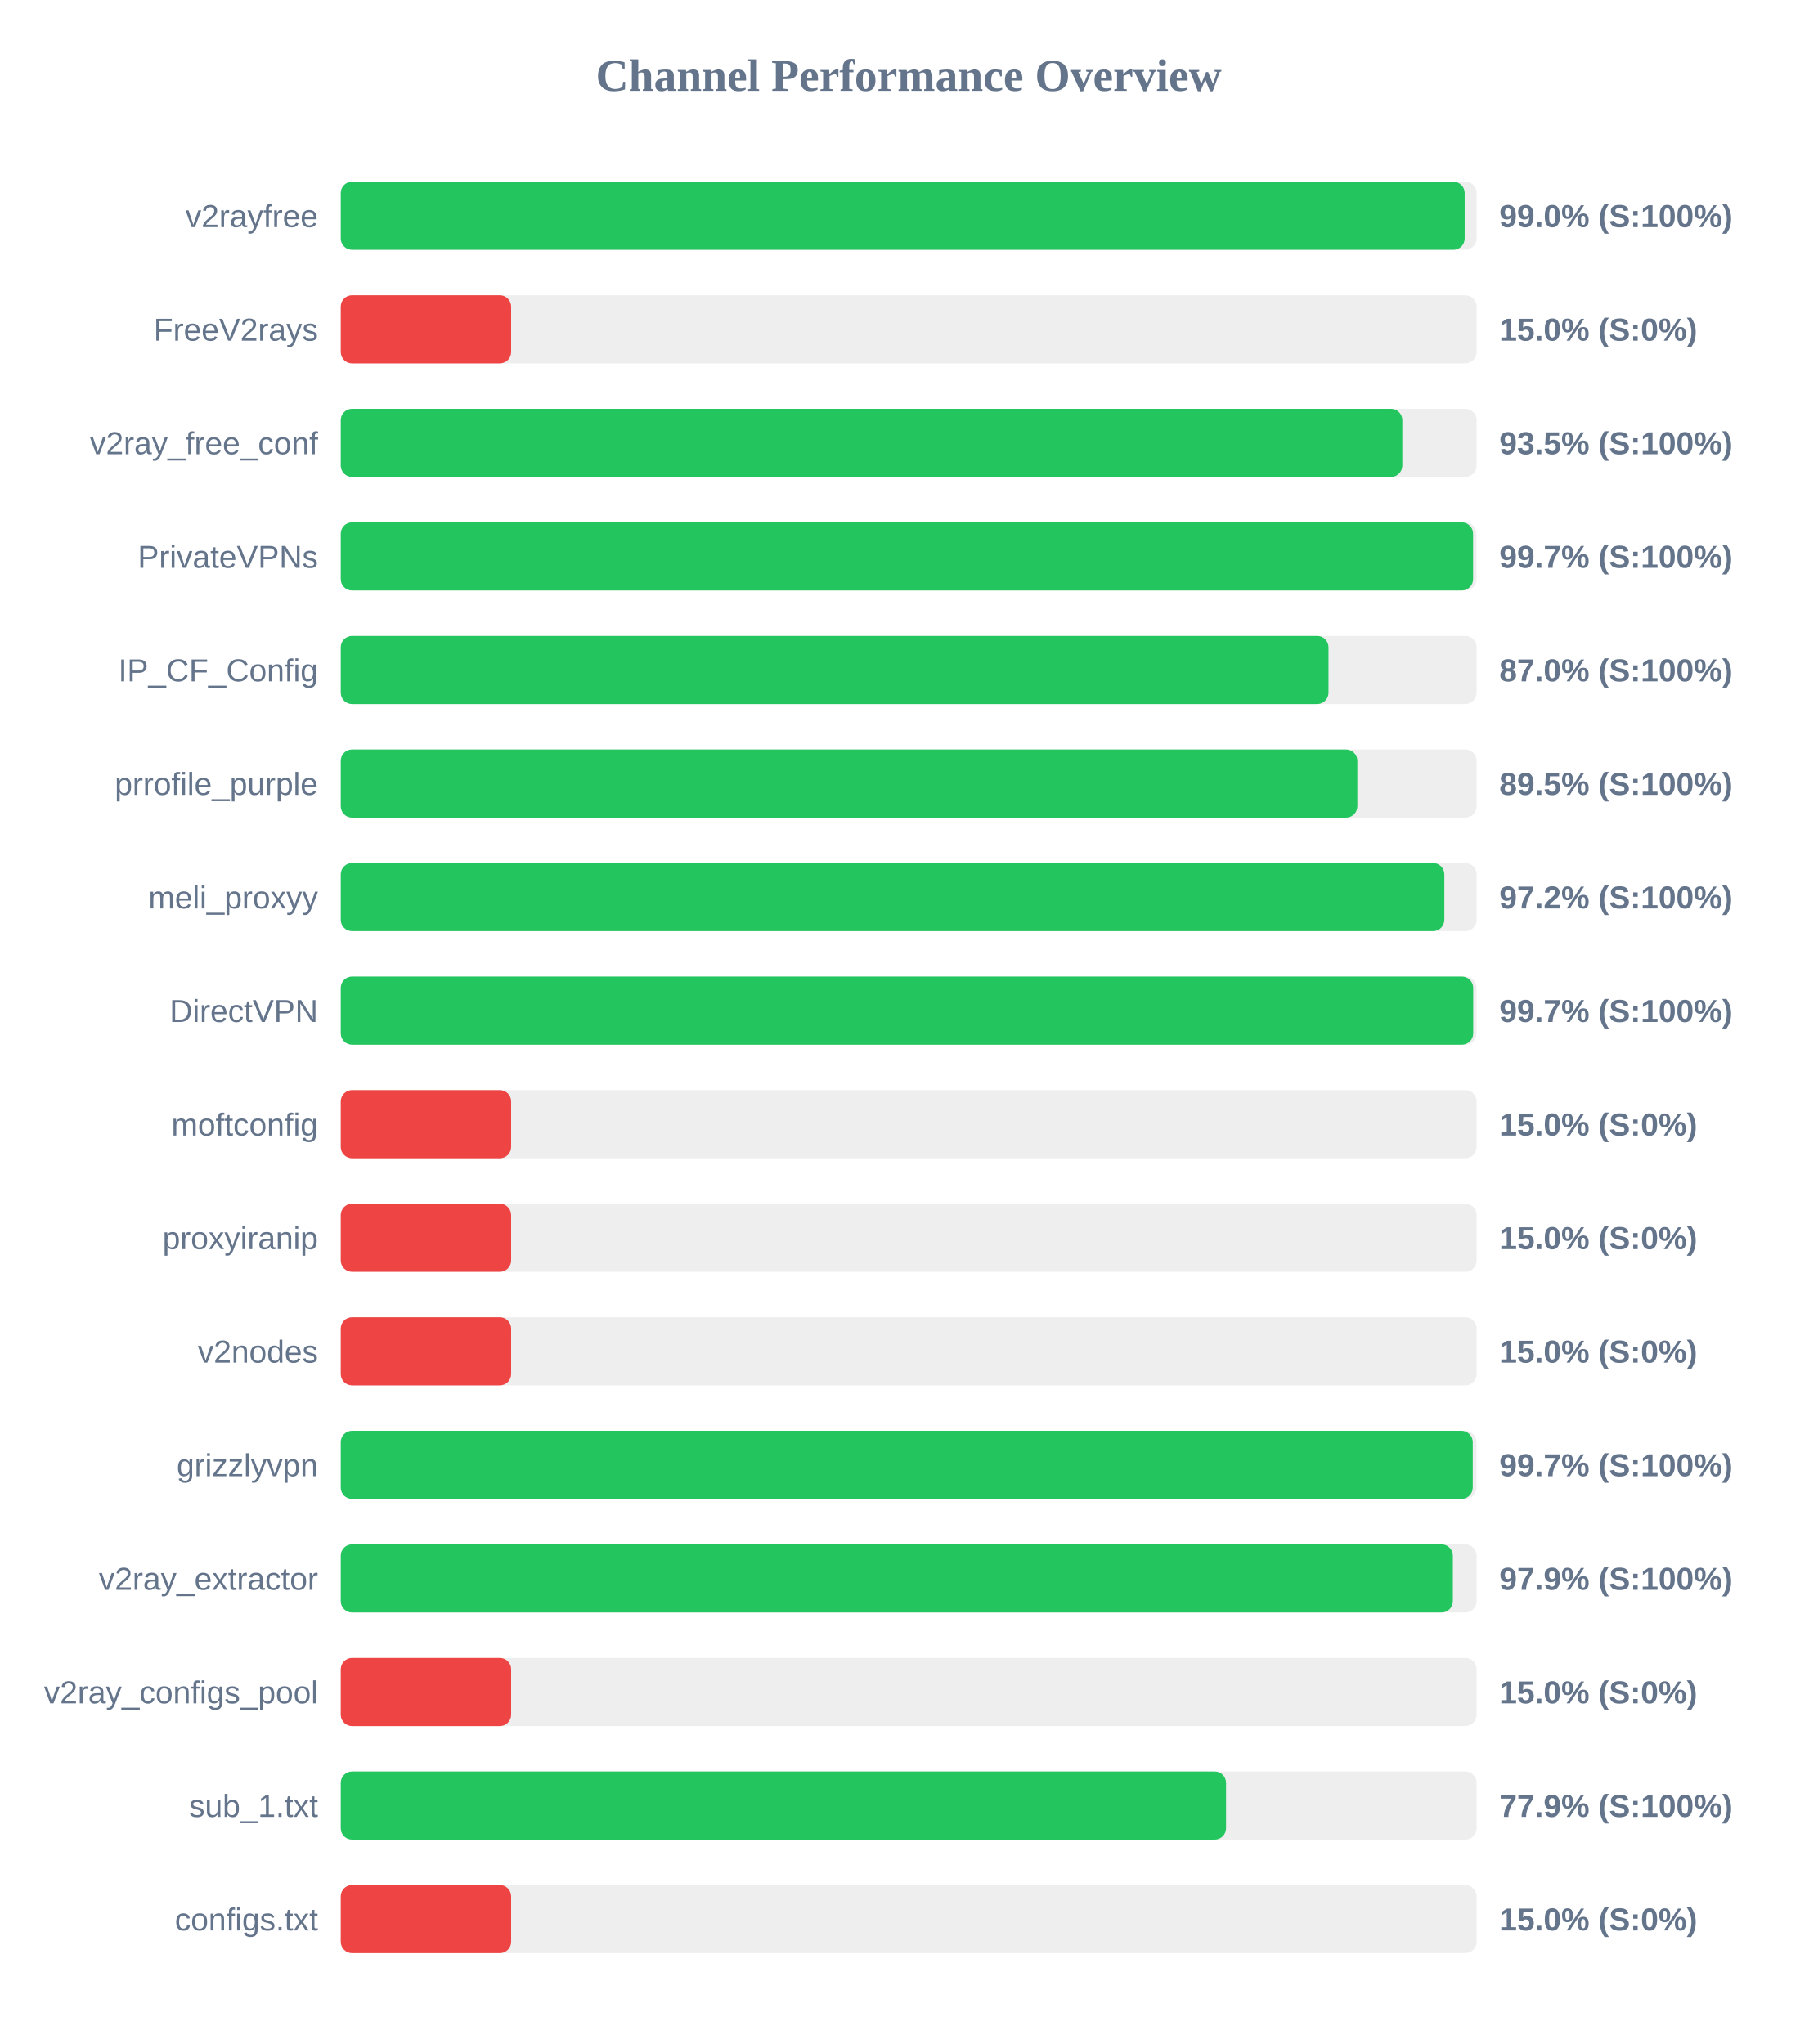
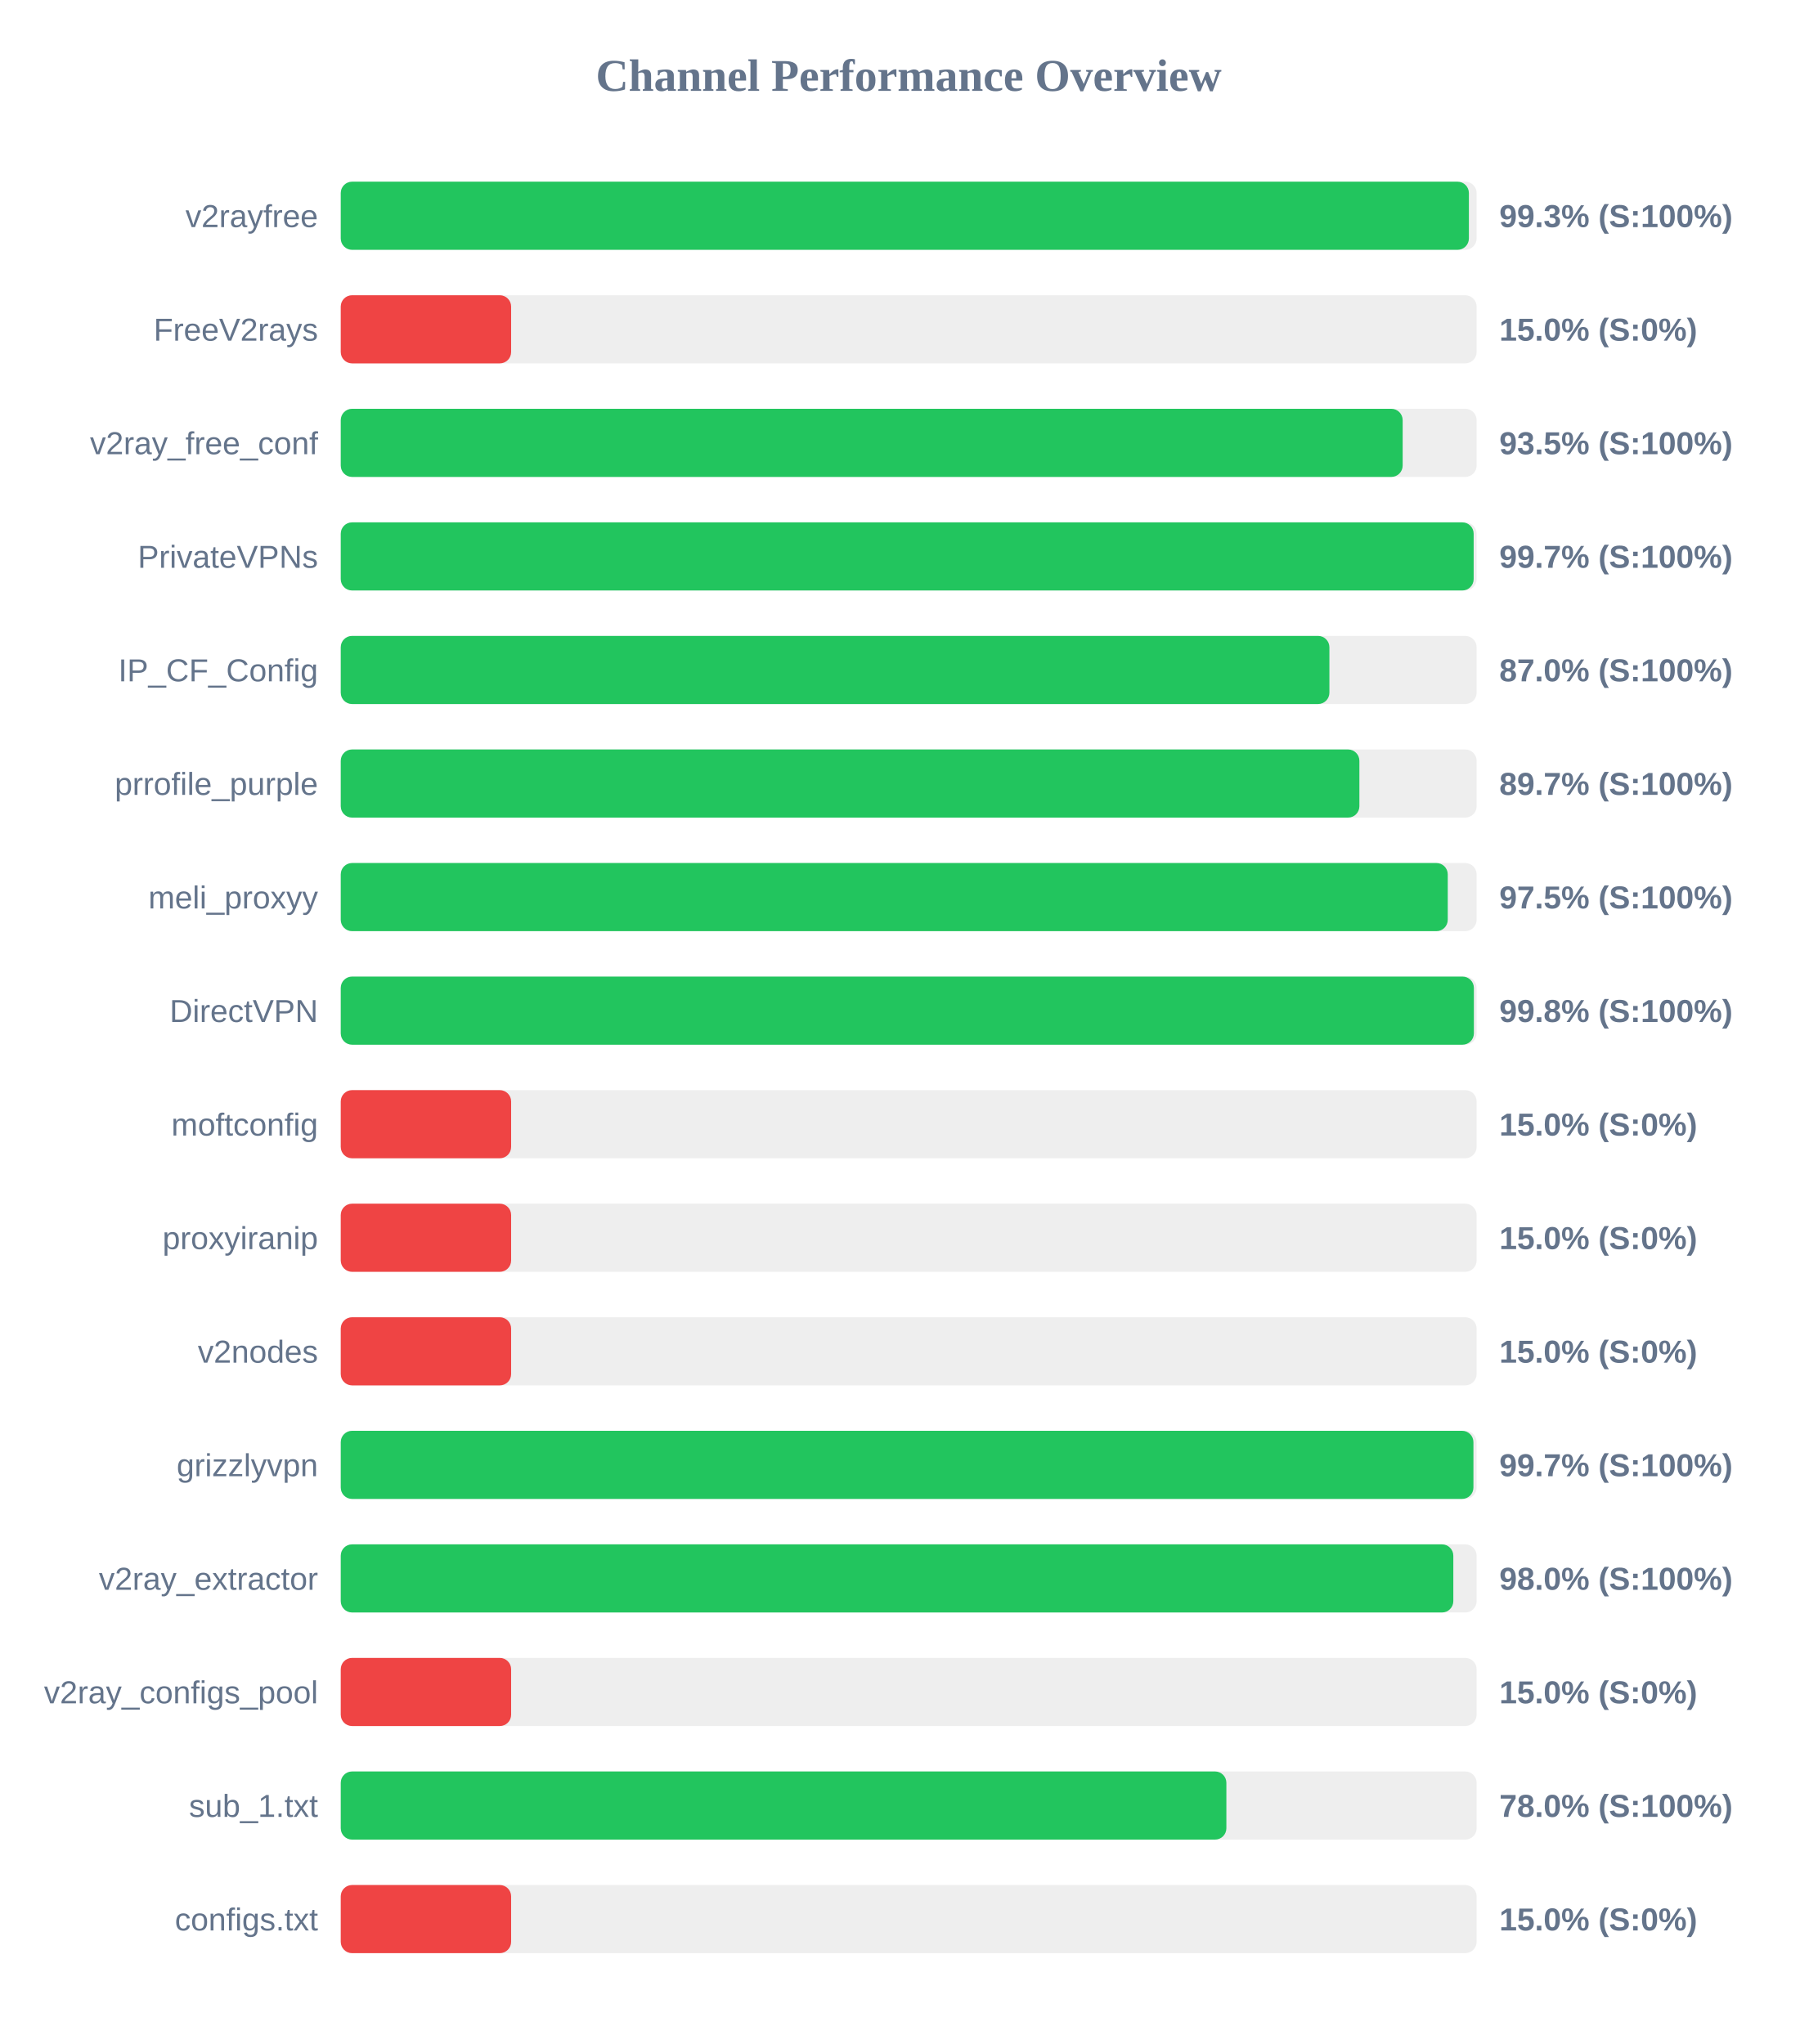
<svg xmlns="http://www.w3.org/2000/svg" width="800" height="900" version="1.1">
  <style>
        .row { font: 14px Arial; fill: #64748b; }
        .score { font: bold 14px Arial; fill: #64748b; }
    </style>
  <text x="400" y="40" text-anchor="middle" font-size="20px" font-weight="bold" fill="#64748b">Channel Performance Overview</text>
  <rect x="150" y="80" width="500" height="30" fill="#eee" rx="5" />
-   <rect x="150" y="80" width="494.75" height="30" fill="#22c55e" rx="5" />
+   <rect x="150" y="80" width="496.6" height="30" fill="#22c55e" rx="5" />
  <text x="140" y="100" text-anchor="end" class="row">v2rayfree</text>
-   <text x="660" y="100" text-anchor="start" class="score">99.0% (S:100%)</text>
+   <text x="660" y="100" text-anchor="start" class="score">99.3% (S:100%)</text>
  <rect x="150" y="130" width="500" height="30" fill="#eee" rx="5" />
  <rect x="150" y="130" width="75.0" height="30" fill="#ef4444" rx="5" />
  <text x="140" y="150" text-anchor="end" class="row">FreeV2rays</text>
  <text x="660" y="150" text-anchor="start" class="score">15.0% (S:0%)</text>
  <rect x="150" y="180" width="500" height="30" fill="#eee" rx="5" />
-   <rect x="150" y="180" width="467.3" height="30" fill="#22c55e" rx="5" />
+   <rect x="150" y="180" width="467.45" height="30" fill="#22c55e" rx="5" />
  <text x="140" y="200" text-anchor="end" class="row">v2ray_free_conf</text>
  <text x="660" y="200" text-anchor="start" class="score">93.5% (S:100%)</text>
  <rect x="150" y="230" width="500" height="30" fill="#eee" rx="5" />
-   <rect x="150" y="230" width="498.45" height="30" fill="#22c55e" rx="5" />
+   <rect x="150" y="230" width="498.7" height="30" fill="#22c55e" rx="5" />
  <text x="140" y="250" text-anchor="end" class="row">PrivateVPNs</text>
  <text x="660" y="250" text-anchor="start" class="score">99.7% (S:100%)</text>
  <rect x="150" y="280" width="500" height="30" fill="#eee" rx="5" />
-   <rect x="150" y="280" width="434.8" height="30" fill="#22c55e" rx="5" />
+   <rect x="150" y="280" width="435.2" height="30" fill="#22c55e" rx="5" />
  <text x="140" y="300" text-anchor="end" class="row">IP_CF_Config</text>
  <text x="660" y="300" text-anchor="start" class="score">87.0% (S:100%)</text>
  <rect x="150" y="330" width="500" height="30" fill="#eee" rx="5" />
-   <rect x="150" y="330" width="447.5" height="30" fill="#22c55e" rx="5" />
+   <rect x="150" y="330" width="448.4" height="30" fill="#22c55e" rx="5" />
  <text x="140" y="350" text-anchor="end" class="row">prrofile_purple</text>
-   <text x="660" y="350" text-anchor="start" class="score">89.5% (S:100%)</text>
+   <text x="660" y="350" text-anchor="start" class="score">89.7% (S:100%)</text>
  <rect x="150" y="380" width="500" height="30" fill="#eee" rx="5" />
-   <rect x="150" y="380" width="485.8" height="30" fill="#22c55e" rx="5" />
+   <rect x="150" y="380" width="487.3" height="30" fill="#22c55e" rx="5" />
  <text x="140" y="400" text-anchor="end" class="row">meli_proxyy</text>
-   <text x="660" y="400" text-anchor="start" class="score">97.2% (S:100%)</text>
+   <text x="660" y="400" text-anchor="start" class="score">97.5% (S:100%)</text>
  <rect x="150" y="430" width="500" height="30" fill="#eee" rx="5" />
-   <rect x="150" y="430" width="498.5" height="30" fill="#22c55e" rx="5" />
+   <rect x="150" y="430" width="498.8" height="30" fill="#22c55e" rx="5" />
  <text x="140" y="450" text-anchor="end" class="row">DirectVPN</text>
-   <text x="660" y="450" text-anchor="start" class="score">99.7% (S:100%)</text>
+   <text x="660" y="450" text-anchor="start" class="score">99.8% (S:100%)</text>
  <rect x="150" y="480" width="500" height="30" fill="#eee" rx="5" />
  <rect x="150" y="480" width="75.0" height="30" fill="#ef4444" rx="5" />
  <text x="140" y="500" text-anchor="end" class="row">moftconfig</text>
  <text x="660" y="500" text-anchor="start" class="score">15.0% (S:0%)</text>
  <rect x="150" y="530" width="500" height="30" fill="#eee" rx="5" />
  <rect x="150" y="530" width="75.0" height="30" fill="#ef4444" rx="5" />
  <text x="140" y="550" text-anchor="end" class="row">proxyiranip</text>
  <text x="660" y="550" text-anchor="start" class="score">15.0% (S:0%)</text>
  <rect x="150" y="580" width="500" height="30" fill="#eee" rx="5" />
  <rect x="150" y="580" width="75.0" height="30" fill="#ef4444" rx="5" />
  <text x="140" y="600" text-anchor="end" class="row">v2nodes</text>
  <text x="660" y="600" text-anchor="start" class="score">15.0% (S:0%)</text>
  <rect x="150" y="630" width="500" height="30" fill="#eee" rx="5" />
-   <rect x="150" y="630" width="498.3" height="30" fill="#22c55e" rx="5" />
+   <rect x="150" y="630" width="498.6" height="30" fill="#22c55e" rx="5" />
  <text x="140" y="650" text-anchor="end" class="row">grizzlyvpn</text>
  <text x="660" y="650" text-anchor="start" class="score">99.7% (S:100%)</text>
  <rect x="150" y="680" width="500" height="30" fill="#eee" rx="5" />
-   <rect x="150" y="680" width="489.55" height="30" fill="#22c55e" rx="5" />
+   <rect x="150" y="680" width="489.75" height="30" fill="#22c55e" rx="5" />
  <text x="140" y="700" text-anchor="end" class="row">v2ray_extractor</text>
-   <text x="660" y="700" text-anchor="start" class="score">97.9% (S:100%)</text>
+   <text x="660" y="700" text-anchor="start" class="score">98.0% (S:100%)</text>
  <rect x="150" y="730" width="500" height="30" fill="#eee" rx="5" />
  <rect x="150" y="730" width="75.0" height="30" fill="#ef4444" rx="5" />
  <text x="140" y="750" text-anchor="end" class="row">v2ray_configs_pool</text>
  <text x="660" y="750" text-anchor="start" class="score">15.0% (S:0%)</text>
  <rect x="150" y="780" width="500" height="30" fill="#eee" rx="5" />
-   <rect x="150" y="780" width="389.7" height="30" fill="#22c55e" rx="5" />
+   <rect x="150" y="780" width="389.85" height="30" fill="#22c55e" rx="5" />
  <text x="140" y="800" text-anchor="end" class="row">sub_1.txt</text>
-   <text x="660" y="800" text-anchor="start" class="score">77.9% (S:100%)</text>
+   <text x="660" y="800" text-anchor="start" class="score">78.0% (S:100%)</text>
  <rect x="150" y="830" width="500" height="30" fill="#eee" rx="5" />
  <rect x="150" y="830" width="75.0" height="30" fill="#ef4444" rx="5" />
  <text x="140" y="850" text-anchor="end" class="row">configs.txt</text>
  <text x="660" y="850" text-anchor="start" class="score">15.0% (S:0%)</text>
</svg>
